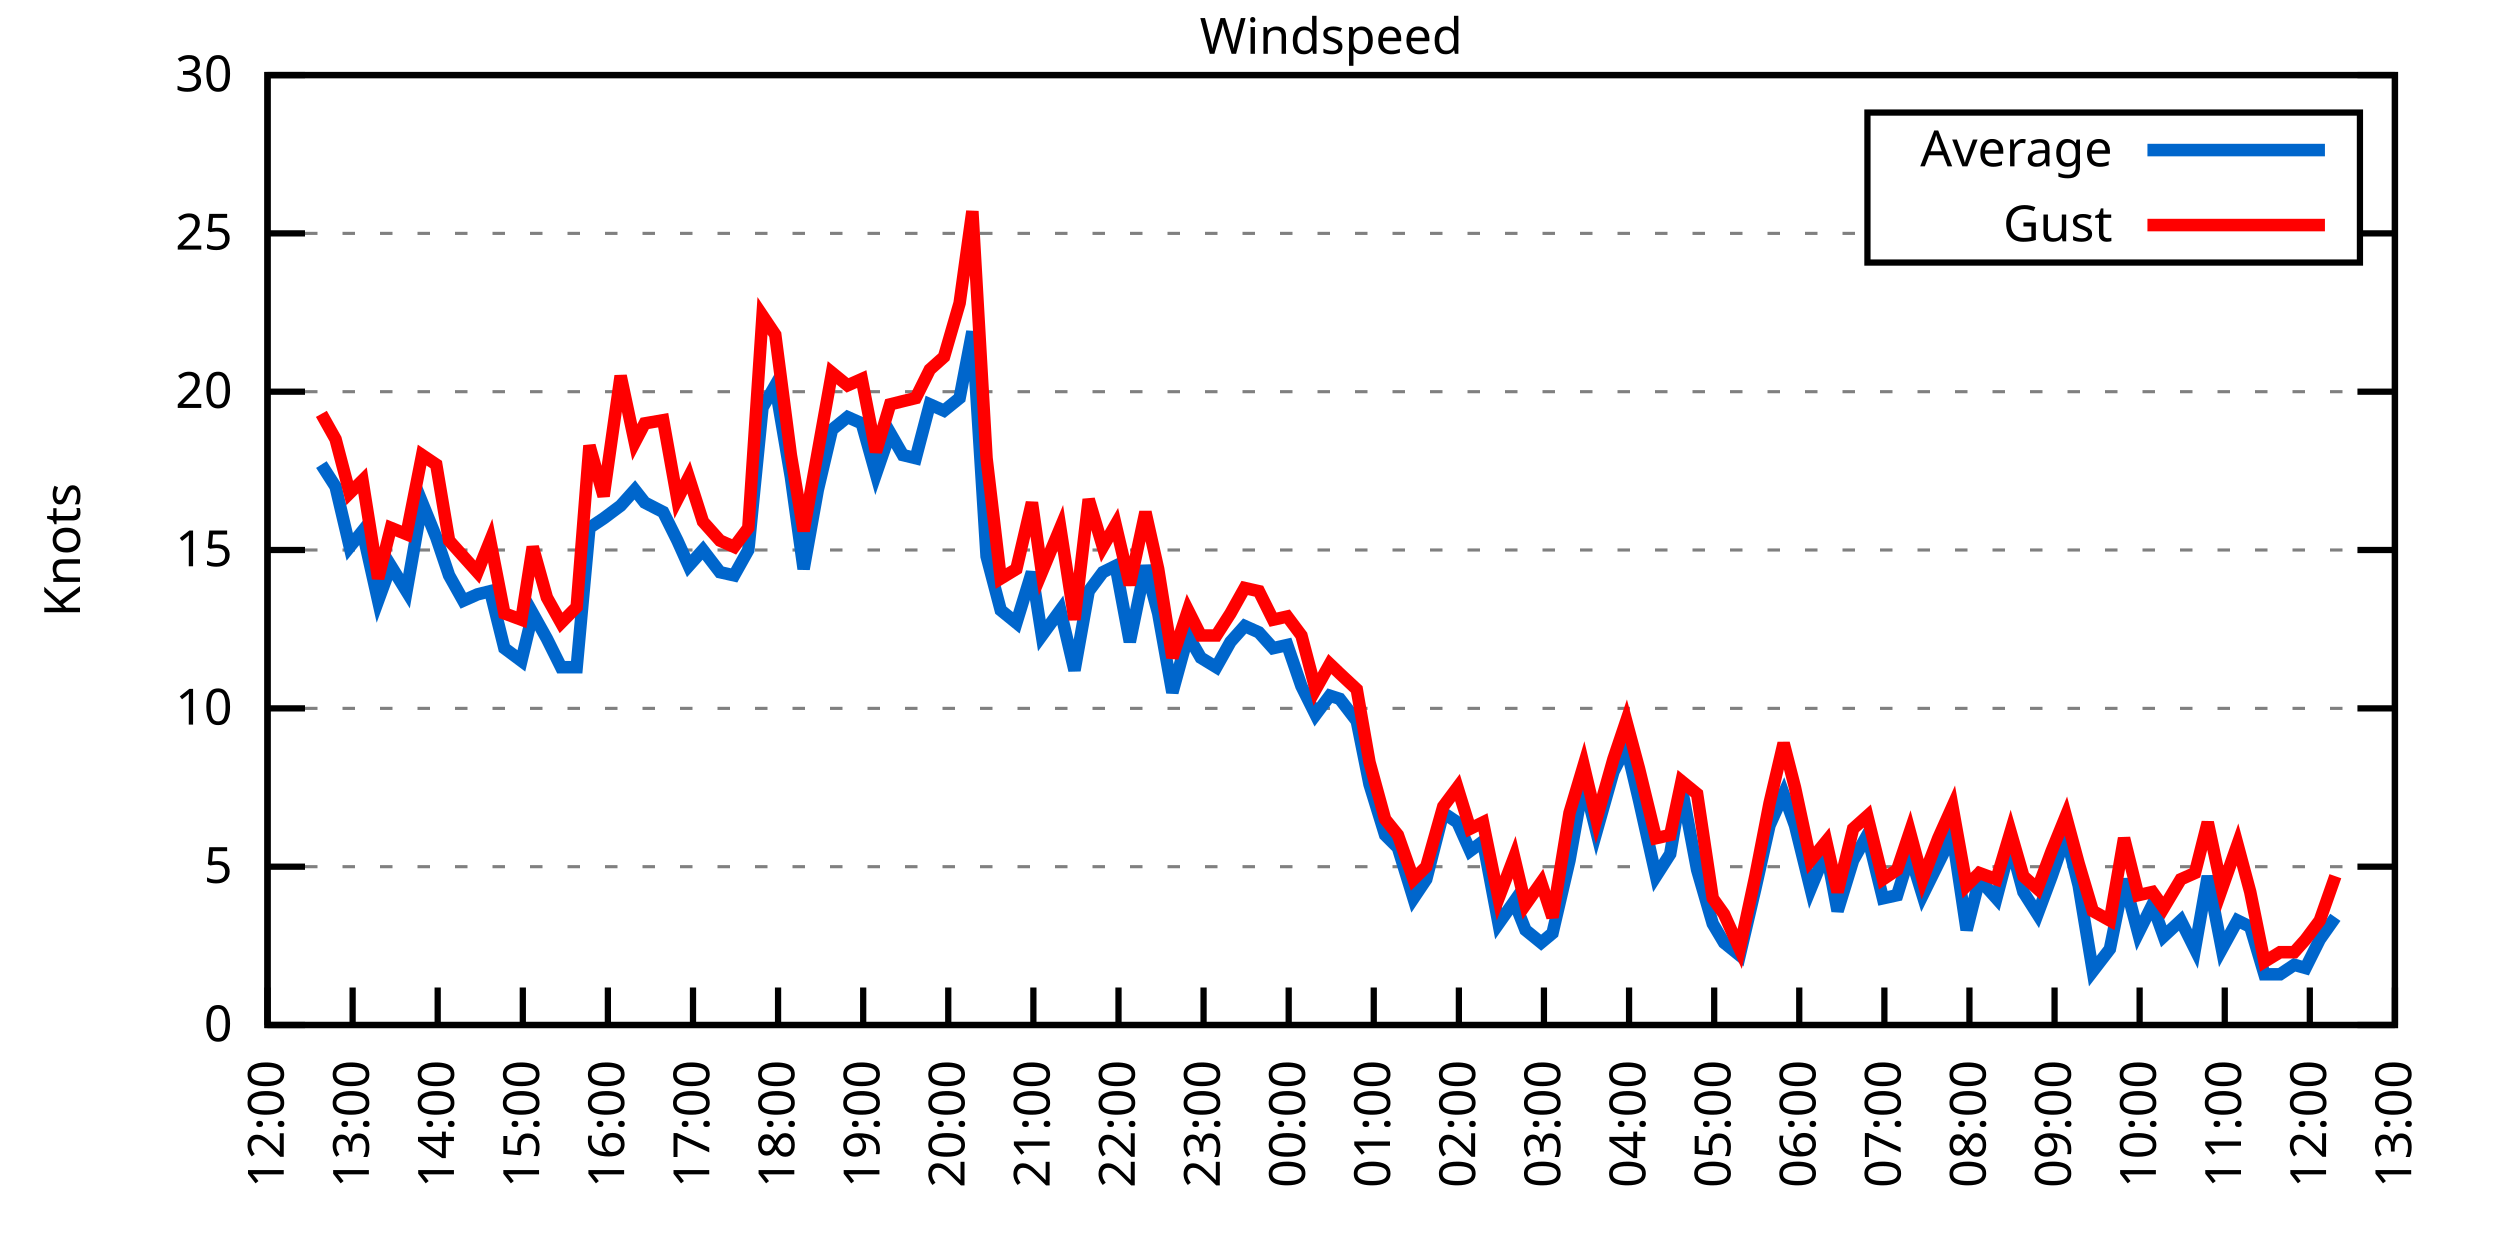
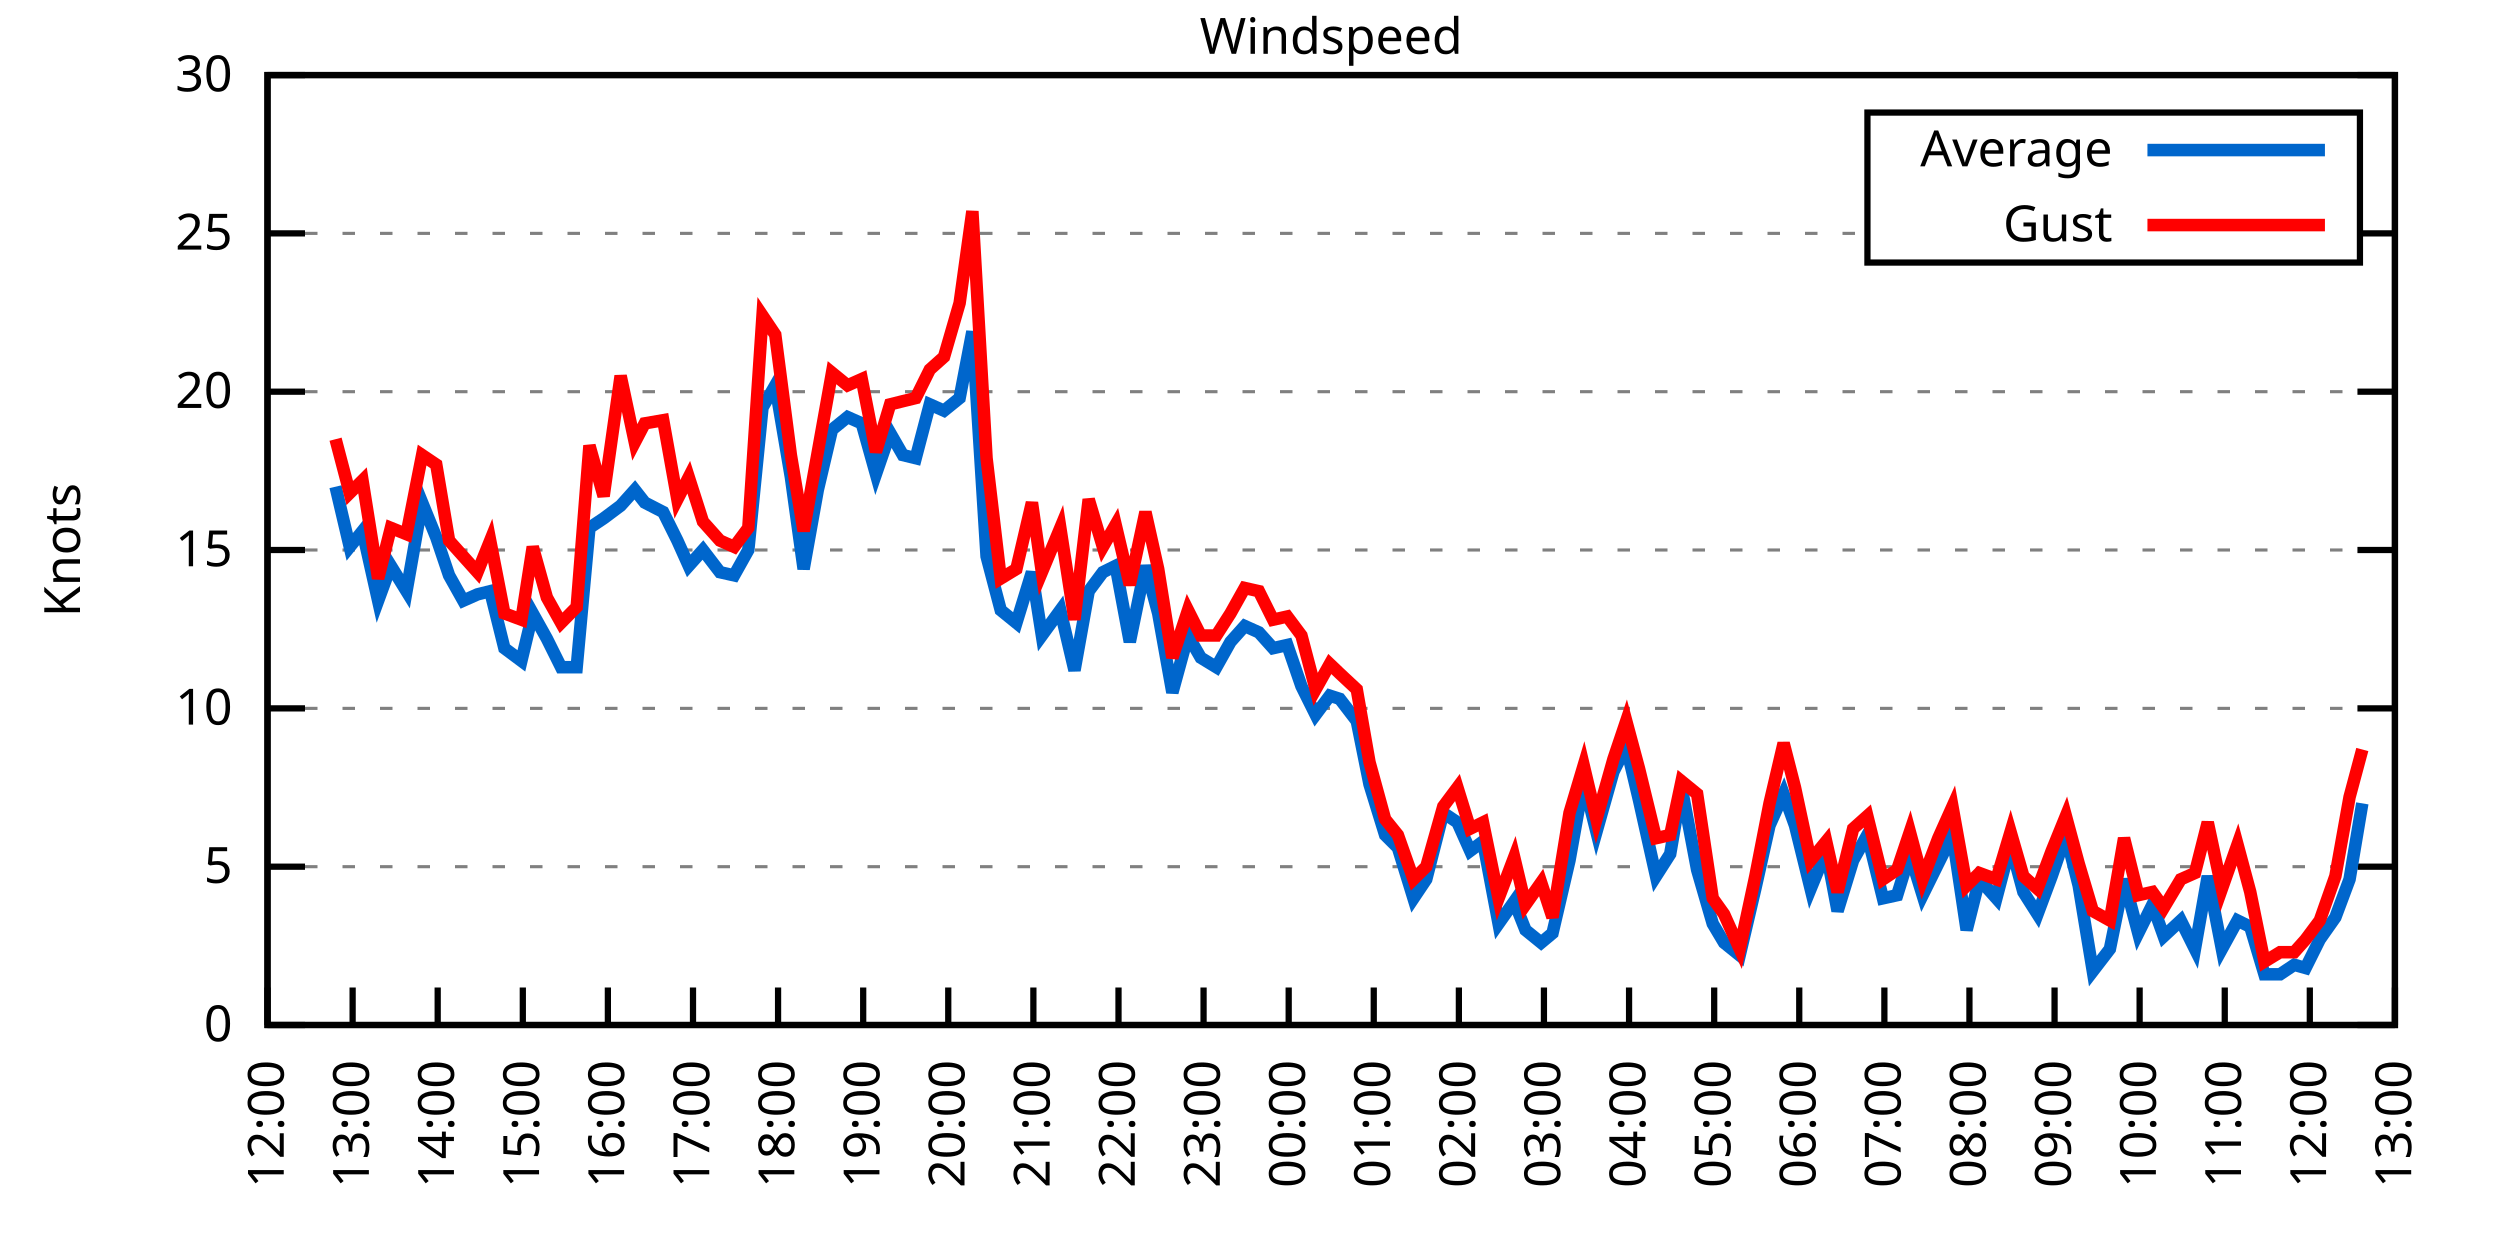
<svg xmlns="http://www.w3.org/2000/svg" xmlns:xlink="http://www.w3.org/1999/xlink" width="400" height="200" viewBox="0 0 400 200">
  <g id="gnuplot_canvas">
    <rect x="0" y="0" width="400" height="200" fill="none" />
    <defs>
      <circle id="gpDot" r="0.5" stroke-width="0.5" stroke="currentColor" />
      <path id="gpPt0" stroke-width="0.333" stroke="currentColor" d="M-1,0 h2 M0,-1 v2" />
      <path id="gpPt1" stroke-width="0.333" stroke="currentColor" d="M-1,-1 L1,1 M1,-1 L-1,1" />
      <path id="gpPt2" stroke-width="0.333" stroke="currentColor" d="M-1,0 L1,0 M0,-1 L0,1 M-1,-1 L1,1 M-1,1 L1,-1" />
      <rect id="gpPt3" stroke-width="0.333" stroke="currentColor" x="-1" y="-1" width="2" height="2" />
      <rect id="gpPt4" stroke-width="0.333" stroke="currentColor" fill="currentColor" x="-1" y="-1" width="2" height="2" />
      <circle id="gpPt5" stroke-width="0.333" stroke="currentColor" cx="0" cy="0" r="1" />
      <use xlink:href="#gpPt5" id="gpPt6" fill="currentColor" stroke="none" />
      <path id="gpPt7" stroke-width="0.333" stroke="currentColor" d="M0,-1.33 L-1.33,0.67 L1.33,0.67 z" />
      <use xlink:href="#gpPt7" id="gpPt8" fill="currentColor" stroke="none" />
      <use xlink:href="#gpPt7" id="gpPt9" stroke="currentColor" transform="rotate(180)" />
      <use xlink:href="#gpPt9" id="gpPt10" fill="currentColor" stroke="none" />
      <use xlink:href="#gpPt3" id="gpPt11" stroke="currentColor" transform="rotate(45)" />
      <use xlink:href="#gpPt11" id="gpPt12" fill="currentColor" stroke="none" />
      <path id="gpPt13" stroke-width="0.333" stroke="currentColor" d="M0,1.330 L1.265,0.411 L0.782,-1.067 L-0.782,-1.076 L-1.265,0.411 z" />
      <use xlink:href="#gpPt13" id="gpPt14" fill="currentColor" stroke="none" />
      <filter id="textbox" filterUnits="objectBoundingBox" x="0" y="0" height="1" width="1">
        <feFlood flood-color="white" flood-opacity="1" result="bgnd" />
        <feComposite in="SourceGraphic" in2="bgnd" operator="atop" />
      </filter>
      <filter id="greybox" filterUnits="objectBoundingBox" x="0" y="0" height="1" width="1">
        <feFlood flood-color="lightgrey" flood-opacity="1" result="grey" />
        <feComposite in="SourceGraphic" in2="grey" operator="atop" />
      </filter>
    </defs>
    <g fill="none" color="white" stroke="currentColor" stroke-width="1.00" stroke-linecap="butt" stroke-linejoin="miter">
</g>
    <g fill="none" color="black" stroke="currentColor" stroke-width="1.00" stroke-linecap="butt" stroke-linejoin="miter">
      <g stroke="none" shape-rendering="crispEdges">
        <polygon fill="rgb(255, 255, 255)" points="42.80,164.00 383.18,164.00 383.18,12.02 42.80,12.02 " />
      </g>
    </g>
    <g fill="none" color="black" stroke="currentColor" stroke-width="1.00" stroke-linecap="butt" stroke-linejoin="miter">
</g>
    <g fill="none" color="black" stroke="black" stroke-width="0.50" stroke-linecap="butt" stroke-linejoin="miter">
</g>
    <g fill="none" color="gray" stroke="currentColor" stroke-width="0.50" stroke-linecap="butt" stroke-linejoin="miter">
      <path stroke="gray" stroke-dasharray="2,4" class="gridline" d="M42.80,164.00 L383.19,164.00  " />
    </g>
    <g fill="none" color="gray" stroke="gray" stroke-width="1.00" stroke-linecap="butt" stroke-linejoin="miter">
</g>
    <g fill="none" color="black" stroke="currentColor" stroke-width="1.00" stroke-linecap="butt" stroke-linejoin="miter">
      <path stroke="black" d="M42.80,164.00 L48.80,164.00 M383.19,164.00 L377.19,164.00  " />
      <g transform="translate(37.20,166.60)" stroke="none" fill="black" font-family="Sans" font-size="8.00" text-anchor="end">
        <text>
          <tspan font-family="Sans"> 0</tspan>
        </text>
      </g>
    </g>
    <g fill="none" color="black" stroke="currentColor" stroke-width="1.00" stroke-linecap="butt" stroke-linejoin="miter">
</g>
    <g fill="none" color="black" stroke="black" stroke-width="0.50" stroke-linecap="butt" stroke-linejoin="miter">
</g>
    <g fill="none" color="gray" stroke="currentColor" stroke-width="0.50" stroke-linecap="butt" stroke-linejoin="miter">
      <path stroke="gray" stroke-dasharray="2,4" class="gridline" d="M42.80,138.67 L383.19,138.67  " />
    </g>
    <g fill="none" color="gray" stroke="gray" stroke-width="1.00" stroke-linecap="butt" stroke-linejoin="miter">
</g>
    <g fill="none" color="black" stroke="currentColor" stroke-width="1.00" stroke-linecap="butt" stroke-linejoin="miter">
      <path stroke="black" d="M42.80,138.67 L48.80,138.67 M383.19,138.67 L377.19,138.67  " />
      <g transform="translate(37.20,141.27)" stroke="none" fill="black" font-family="Sans" font-size="8.00" text-anchor="end">
        <text>
          <tspan font-family="Sans"> 5</tspan>
        </text>
      </g>
    </g>
    <g fill="none" color="black" stroke="currentColor" stroke-width="1.00" stroke-linecap="butt" stroke-linejoin="miter">
</g>
    <g fill="none" color="black" stroke="black" stroke-width="0.50" stroke-linecap="butt" stroke-linejoin="miter">
</g>
    <g fill="none" color="gray" stroke="currentColor" stroke-width="0.50" stroke-linecap="butt" stroke-linejoin="miter">
      <path stroke="gray" stroke-dasharray="2,4" class="gridline" d="M42.80,113.34 L383.19,113.34  " />
    </g>
    <g fill="none" color="gray" stroke="gray" stroke-width="1.00" stroke-linecap="butt" stroke-linejoin="miter">
</g>
    <g fill="none" color="black" stroke="currentColor" stroke-width="1.00" stroke-linecap="butt" stroke-linejoin="miter">
      <path stroke="black" d="M42.80,113.34 L48.80,113.34 M383.19,113.34 L377.19,113.34  " />
      <g transform="translate(37.20,115.94)" stroke="none" fill="black" font-family="Sans" font-size="8.00" text-anchor="end">
        <text>
          <tspan font-family="Sans"> 10</tspan>
        </text>
      </g>
    </g>
    <g fill="none" color="black" stroke="currentColor" stroke-width="1.00" stroke-linecap="butt" stroke-linejoin="miter">
</g>
    <g fill="none" color="black" stroke="black" stroke-width="0.50" stroke-linecap="butt" stroke-linejoin="miter">
</g>
    <g fill="none" color="gray" stroke="currentColor" stroke-width="0.50" stroke-linecap="butt" stroke-linejoin="miter">
      <path stroke="gray" stroke-dasharray="2,4" class="gridline" d="M42.80,88.00 L383.19,88.00  " />
    </g>
    <g fill="none" color="gray" stroke="gray" stroke-width="1.00" stroke-linecap="butt" stroke-linejoin="miter">
</g>
    <g fill="none" color="black" stroke="currentColor" stroke-width="1.00" stroke-linecap="butt" stroke-linejoin="miter">
      <path stroke="black" d="M42.80,88.00 L48.80,88.00 M383.19,88.00 L377.19,88.00  " />
      <g transform="translate(37.20,90.60)" stroke="none" fill="black" font-family="Sans" font-size="8.00" text-anchor="end">
        <text>
          <tspan font-family="Sans"> 15</tspan>
        </text>
      </g>
    </g>
    <g fill="none" color="black" stroke="currentColor" stroke-width="1.00" stroke-linecap="butt" stroke-linejoin="miter">
</g>
    <g fill="none" color="black" stroke="black" stroke-width="0.50" stroke-linecap="butt" stroke-linejoin="miter">
</g>
    <g fill="none" color="gray" stroke="currentColor" stroke-width="0.50" stroke-linecap="butt" stroke-linejoin="miter">
      <path stroke="gray" stroke-dasharray="2,4" class="gridline" d="M42.80,62.67 L383.19,62.67  " />
    </g>
    <g fill="none" color="gray" stroke="gray" stroke-width="1.00" stroke-linecap="butt" stroke-linejoin="miter">
</g>
    <g fill="none" color="black" stroke="currentColor" stroke-width="1.00" stroke-linecap="butt" stroke-linejoin="miter">
      <path stroke="black" d="M42.80,62.67 L48.80,62.67 M383.19,62.67 L377.19,62.67  " />
      <g transform="translate(37.20,65.27)" stroke="none" fill="black" font-family="Sans" font-size="8.00" text-anchor="end">
        <text>
          <tspan font-family="Sans"> 20</tspan>
        </text>
      </g>
    </g>
    <g fill="none" color="black" stroke="currentColor" stroke-width="1.00" stroke-linecap="butt" stroke-linejoin="miter">
</g>
    <g fill="none" color="black" stroke="black" stroke-width="0.50" stroke-linecap="butt" stroke-linejoin="miter">
</g>
    <g fill="none" color="gray" stroke="currentColor" stroke-width="0.50" stroke-linecap="butt" stroke-linejoin="miter">
      <path stroke="gray" stroke-dasharray="2,4" class="gridline" d="M42.80,37.34 L298.79,37.34 M377.59,37.34 L383.19,37.34  " />
    </g>
    <g fill="none" color="gray" stroke="gray" stroke-width="1.00" stroke-linecap="butt" stroke-linejoin="miter">
</g>
    <g fill="none" color="black" stroke="currentColor" stroke-width="1.00" stroke-linecap="butt" stroke-linejoin="miter">
      <path stroke="black" d="M42.80,37.34 L48.80,37.34 M383.19,37.34 L377.19,37.34  " />
      <g transform="translate(37.20,39.94)" stroke="none" fill="black" font-family="Sans" font-size="8.00" text-anchor="end">
        <text>
          <tspan font-family="Sans"> 25</tspan>
        </text>
      </g>
    </g>
    <g fill="none" color="black" stroke="currentColor" stroke-width="1.00" stroke-linecap="butt" stroke-linejoin="miter">
</g>
    <g fill="none" color="black" stroke="black" stroke-width="0.50" stroke-linecap="butt" stroke-linejoin="miter">
</g>
    <g fill="none" color="gray" stroke="currentColor" stroke-width="0.50" stroke-linecap="butt" stroke-linejoin="miter">
      <path stroke="gray" stroke-dasharray="2,4" class="gridline" d="M42.80,12.01 L383.19,12.01  " />
    </g>
    <g fill="none" color="gray" stroke="gray" stroke-width="1.00" stroke-linecap="butt" stroke-linejoin="miter">
</g>
    <g fill="none" color="black" stroke="currentColor" stroke-width="1.00" stroke-linecap="butt" stroke-linejoin="miter">
      <path stroke="black" d="M42.80,12.01 L48.80,12.01 M383.19,12.01 L377.19,12.01  " />
      <g transform="translate(37.20,14.61)" stroke="none" fill="black" font-family="Sans" font-size="8.00" text-anchor="end">
        <text>
          <tspan font-family="Sans"> 30</tspan>
        </text>
      </g>
    </g>
    <g fill="none" color="black" stroke="currentColor" stroke-width="1.00" stroke-linecap="butt" stroke-linejoin="miter">
      <path stroke="black" d="M42.80,164.00 L42.80,158.00  " />
      <g transform="translate(45.40,169.60) rotate(270.00)" stroke="none" fill="black" font-family="Sans" font-size="8.00" text-anchor="end">
        <text>
          <tspan font-family="Sans">12:00</tspan>
        </text>
      </g>
    </g>
    <g fill="none" color="black" stroke="currentColor" stroke-width="1.00" stroke-linecap="butt" stroke-linejoin="miter">
      <path stroke="black" d="M56.42,164.00 L56.42,158.00  " />
      <g transform="translate(59.02,169.60) rotate(270.00)" stroke="none" fill="black" font-family="Sans" font-size="8.00" text-anchor="end">
        <text>
          <tspan font-family="Sans">13:00</tspan>
        </text>
      </g>
    </g>
    <g fill="none" color="black" stroke="currentColor" stroke-width="1.00" stroke-linecap="butt" stroke-linejoin="miter">
      <path stroke="black" d="M70.03,164.00 L70.03,158.00  " />
      <g transform="translate(72.63,169.60) rotate(270.00)" stroke="none" fill="black" font-family="Sans" font-size="8.00" text-anchor="end">
        <text>
          <tspan font-family="Sans">14:00</tspan>
        </text>
      </g>
    </g>
    <g fill="none" color="black" stroke="currentColor" stroke-width="1.00" stroke-linecap="butt" stroke-linejoin="miter">
      <path stroke="black" d="M83.65,164.00 L83.65,158.00  " />
      <g transform="translate(86.25,169.60) rotate(270.00)" stroke="none" fill="black" font-family="Sans" font-size="8.00" text-anchor="end">
        <text>
          <tspan font-family="Sans">15:00</tspan>
        </text>
      </g>
    </g>
    <g fill="none" color="black" stroke="currentColor" stroke-width="1.00" stroke-linecap="butt" stroke-linejoin="miter">
      <path stroke="black" d="M97.26,164.00 L97.26,158.00  " />
      <g transform="translate(99.86,169.60) rotate(270.00)" stroke="none" fill="black" font-family="Sans" font-size="8.00" text-anchor="end">
        <text>
          <tspan font-family="Sans">16:00</tspan>
        </text>
      </g>
    </g>
    <g fill="none" color="black" stroke="currentColor" stroke-width="1.00" stroke-linecap="butt" stroke-linejoin="miter">
      <path stroke="black" d="M110.88,164.00 L110.88,158.00  " />
      <g transform="translate(113.48,169.60) rotate(270.00)" stroke="none" fill="black" font-family="Sans" font-size="8.00" text-anchor="end">
        <text>
          <tspan font-family="Sans">17:00</tspan>
        </text>
      </g>
    </g>
    <g fill="none" color="black" stroke="currentColor" stroke-width="1.00" stroke-linecap="butt" stroke-linejoin="miter">
      <path stroke="black" d="M124.49,164.00 L124.49,158.00  " />
      <g transform="translate(127.09,169.60) rotate(270.00)" stroke="none" fill="black" font-family="Sans" font-size="8.00" text-anchor="end">
        <text>
          <tspan font-family="Sans">18:00</tspan>
        </text>
      </g>
    </g>
    <g fill="none" color="black" stroke="currentColor" stroke-width="1.00" stroke-linecap="butt" stroke-linejoin="miter">
      <path stroke="black" d="M138.11,164.00 L138.11,158.00  " />
      <g transform="translate(140.71,169.60) rotate(270.00)" stroke="none" fill="black" font-family="Sans" font-size="8.00" text-anchor="end">
        <text>
          <tspan font-family="Sans">19:00</tspan>
        </text>
      </g>
    </g>
    <g fill="none" color="black" stroke="currentColor" stroke-width="1.00" stroke-linecap="butt" stroke-linejoin="miter">
      <path stroke="black" d="M151.72,164.00 L151.72,158.00  " />
      <g transform="translate(154.32,169.60) rotate(270.00)" stroke="none" fill="black" font-family="Sans" font-size="8.00" text-anchor="end">
        <text>
          <tspan font-family="Sans">20:00</tspan>
        </text>
      </g>
    </g>
    <g fill="none" color="black" stroke="currentColor" stroke-width="1.00" stroke-linecap="butt" stroke-linejoin="miter">
      <path stroke="black" d="M165.34,164.00 L165.34,158.00  " />
      <g transform="translate(167.94,169.60) rotate(270.00)" stroke="none" fill="black" font-family="Sans" font-size="8.00" text-anchor="end">
        <text>
          <tspan font-family="Sans">21:00</tspan>
        </text>
      </g>
    </g>
    <g fill="none" color="black" stroke="currentColor" stroke-width="1.00" stroke-linecap="butt" stroke-linejoin="miter">
      <path stroke="black" d="M178.96,164.00 L178.96,158.00  " />
      <g transform="translate(181.56,169.60) rotate(270.00)" stroke="none" fill="black" font-family="Sans" font-size="8.00" text-anchor="end">
        <text>
          <tspan font-family="Sans">22:00</tspan>
        </text>
      </g>
    </g>
    <g fill="none" color="black" stroke="currentColor" stroke-width="1.00" stroke-linecap="butt" stroke-linejoin="miter">
      <path stroke="black" d="M192.57,164.00 L192.57,158.00  " />
      <g transform="translate(195.17,169.60) rotate(270.00)" stroke="none" fill="black" font-family="Sans" font-size="8.00" text-anchor="end">
        <text>
          <tspan font-family="Sans">23:00</tspan>
        </text>
      </g>
    </g>
    <g fill="none" color="black" stroke="currentColor" stroke-width="1.00" stroke-linecap="butt" stroke-linejoin="miter">
      <path stroke="black" d="M206.19,164.00 L206.19,158.00  " />
      <g transform="translate(208.79,169.60) rotate(270.00)" stroke="none" fill="black" font-family="Sans" font-size="8.00" text-anchor="end">
        <text>
          <tspan font-family="Sans">00:00</tspan>
        </text>
      </g>
    </g>
    <g fill="none" color="black" stroke="currentColor" stroke-width="1.00" stroke-linecap="butt" stroke-linejoin="miter">
      <path stroke="black" d="M219.80,164.00 L219.80,158.00  " />
      <g transform="translate(222.40,169.60) rotate(270.00)" stroke="none" fill="black" font-family="Sans" font-size="8.00" text-anchor="end">
        <text>
          <tspan font-family="Sans">01:00</tspan>
        </text>
      </g>
    </g>
    <g fill="none" color="black" stroke="currentColor" stroke-width="1.00" stroke-linecap="butt" stroke-linejoin="miter">
      <path stroke="black" d="M233.42,164.00 L233.42,158.00  " />
      <g transform="translate(236.02,169.60) rotate(270.00)" stroke="none" fill="black" font-family="Sans" font-size="8.00" text-anchor="end">
        <text>
          <tspan font-family="Sans">02:00</tspan>
        </text>
      </g>
    </g>
    <g fill="none" color="black" stroke="currentColor" stroke-width="1.00" stroke-linecap="butt" stroke-linejoin="miter">
      <path stroke="black" d="M247.03,164.00 L247.03,158.00  " />
      <g transform="translate(249.63,169.60) rotate(270.00)" stroke="none" fill="black" font-family="Sans" font-size="8.00" text-anchor="end">
        <text>
          <tspan font-family="Sans">03:00</tspan>
        </text>
      </g>
    </g>
    <g fill="none" color="black" stroke="currentColor" stroke-width="1.00" stroke-linecap="butt" stroke-linejoin="miter">
      <path stroke="black" d="M260.65,164.00 L260.65,158.00  " />
      <g transform="translate(263.25,169.60) rotate(270.00)" stroke="none" fill="black" font-family="Sans" font-size="8.00" text-anchor="end">
        <text>
          <tspan font-family="Sans">04:00</tspan>
        </text>
      </g>
    </g>
    <g fill="none" color="black" stroke="currentColor" stroke-width="1.00" stroke-linecap="butt" stroke-linejoin="miter">
      <path stroke="black" d="M274.27,164.00 L274.27,158.00  " />
      <g transform="translate(276.87,169.60) rotate(270.00)" stroke="none" fill="black" font-family="Sans" font-size="8.00" text-anchor="end">
        <text>
          <tspan font-family="Sans">05:00</tspan>
        </text>
      </g>
    </g>
    <g fill="none" color="black" stroke="currentColor" stroke-width="1.00" stroke-linecap="butt" stroke-linejoin="miter">
      <path stroke="black" d="M287.88,164.00 L287.88,158.00  " />
      <g transform="translate(290.48,169.60) rotate(270.00)" stroke="none" fill="black" font-family="Sans" font-size="8.00" text-anchor="end">
        <text>
          <tspan font-family="Sans">06:00</tspan>
        </text>
      </g>
    </g>
    <g fill="none" color="black" stroke="currentColor" stroke-width="1.00" stroke-linecap="butt" stroke-linejoin="miter">
      <path stroke="black" d="M301.50,164.00 L301.50,158.00  " />
      <g transform="translate(304.10,169.60) rotate(270.00)" stroke="none" fill="black" font-family="Sans" font-size="8.00" text-anchor="end">
        <text>
          <tspan font-family="Sans">07:00</tspan>
        </text>
      </g>
    </g>
    <g fill="none" color="black" stroke="currentColor" stroke-width="1.00" stroke-linecap="butt" stroke-linejoin="miter">
      <path stroke="black" d="M315.11,164.00 L315.11,158.00  " />
      <g transform="translate(317.71,169.60) rotate(270.00)" stroke="none" fill="black" font-family="Sans" font-size="8.00" text-anchor="end">
        <text>
          <tspan font-family="Sans">08:00</tspan>
        </text>
      </g>
    </g>
    <g fill="none" color="black" stroke="currentColor" stroke-width="1.00" stroke-linecap="butt" stroke-linejoin="miter">
      <path stroke="black" d="M328.73,164.00 L328.73,158.00  " />
      <g transform="translate(331.33,169.60) rotate(270.00)" stroke="none" fill="black" font-family="Sans" font-size="8.00" text-anchor="end">
        <text>
          <tspan font-family="Sans">09:00</tspan>
        </text>
      </g>
    </g>
    <g fill="none" color="black" stroke="currentColor" stroke-width="1.00" stroke-linecap="butt" stroke-linejoin="miter">
      <path stroke="black" d="M342.34,164.00 L342.34,158.00  " />
      <g transform="translate(344.94,169.60) rotate(270.00)" stroke="none" fill="black" font-family="Sans" font-size="8.00" text-anchor="end">
        <text>
          <tspan font-family="Sans">10:00</tspan>
        </text>
      </g>
    </g>
    <g fill="none" color="black" stroke="currentColor" stroke-width="1.00" stroke-linecap="butt" stroke-linejoin="miter">
      <path stroke="black" d="M355.96,164.00 L355.96,158.00  " />
      <g transform="translate(358.56,169.60) rotate(270.00)" stroke="none" fill="black" font-family="Sans" font-size="8.00" text-anchor="end">
        <text>
          <tspan font-family="Sans">11:00</tspan>
        </text>
      </g>
    </g>
    <g fill="none" color="black" stroke="currentColor" stroke-width="1.00" stroke-linecap="butt" stroke-linejoin="miter">
      <path stroke="black" d="M369.57,164.00 L369.57,158.00  " />
      <g transform="translate(372.17,169.60) rotate(270.00)" stroke="none" fill="black" font-family="Sans" font-size="8.00" text-anchor="end">
        <text>
          <tspan font-family="Sans">12:00</tspan>
        </text>
      </g>
    </g>
    <g fill="none" color="black" stroke="currentColor" stroke-width="1.00" stroke-linecap="butt" stroke-linejoin="miter">
      <path stroke="black" d="M383.19,164.00 L383.19,158.00  " />
      <g transform="translate(385.79,169.60) rotate(270.00)" stroke="none" fill="black" font-family="Sans" font-size="8.00" text-anchor="end">
        <text>
          <tspan font-family="Sans">13:00</tspan>
        </text>
      </g>
    </g>
    <g fill="none" color="black" stroke="currentColor" stroke-width="1.00" stroke-linecap="butt" stroke-linejoin="miter">
</g>
    <g fill="none" color="black" stroke="currentColor" stroke-width="1.00" stroke-linecap="butt" stroke-linejoin="miter">
      <path stroke="black" d="M42.80,12.01 L42.80,164.00 L383.19,164.00 L383.19,12.01 L42.80,12.01 Z  " />
    </g>
    <g fill="none" color="black" stroke="currentColor" stroke-width="1.00" stroke-linecap="butt" stroke-linejoin="miter">
</g>
    <g fill="none" color="black" stroke="currentColor" stroke-width="1.00" stroke-linecap="butt" stroke-linejoin="miter">
      <path stroke="black" d="M298.79,42.01 L298.79,18.01 L377.59,18.01 L377.59,42.01 L298.79,42.01 Z  " />
    </g>
    <g id="Windspeed_plot_1">
      <g fill="none" color="white" stroke="black" stroke-width="2.00" stroke-linecap="butt" stroke-linejoin="miter">
</g>
      <g fill="none" color="black" stroke="currentColor" stroke-width="2.00" stroke-linecap="butt" stroke-linejoin="miter">
        <g transform="translate(337.99,26.61)" stroke="none" fill="black" font-family="Sans" font-size="8.00" text-anchor="end">
          <text>
            <tspan font-family="Sans">Average</tspan>
          </text>
        </g>
      </g>
      <g fill="none" color="black" stroke="currentColor" stroke-width="2.00" stroke-linecap="butt" stroke-linejoin="miter">
-         <path stroke="rgb(  0, 102, 204)" d="M343.59,24.01 L371.99,24.01 M51.42,74.33 L53.69,77.87 L55.96,87.50 L58.00,84.97 L60.50,96.11 L62.54,90.54   L65.04,94.59 L67.54,80.41 L69.80,85.98 L71.85,92.06 L74.12,96.11 L76.39,95.10 L78.43,94.59 L80.70,103.71   L83.42,105.74 L85.24,98.14 L87.50,102.19 L89.77,106.75 L92.27,106.75 L94.31,84.46 L96.58,82.94 L99.30,80.91   L101.57,78.38 L103.16,80.41 L106.11,81.93 L108.38,86.49 L110.20,90.54 L112.47,88.00 L115.19,91.55 L117.46,92.06   L119.73,88.00 L122.00,65.21 L124.04,61.66 L126.54,76.35 L128.58,91.04 L130.85,78.38 L133.12,68.75 L135.61,66.73   L137.88,67.74 L140.15,75.85 L142.42,69.26 L144.46,72.81 L146.51,73.31 L148.77,64.70 L151.04,65.71 L153.54,63.69   L155.58,53.05 L157.85,89.02 L160.12,97.63 L162.62,99.66 L165.11,91.55 L166.70,101.68 L169.65,97.63 L171.92,107.26   L174.19,94.59 L176.46,91.55 L178.50,90.54 L180.77,102.70 L183.27,90.54 L185.31,98.14 L187.58,110.80 L190.08,101.68   L192.12,105.23 L194.61,106.75 L196.88,102.70 L199.15,100.16 L201.42,101.18 L203.69,103.71 L205.96,103.20 L208.23,109.79   L210.50,114.35 L212.77,111.31 L214.36,111.82 L217.08,115.36 L219.12,125.50 L221.62,133.60 L223.66,135.63 L226.16,143.73   L228.20,140.69 L230.92,130.06 L233.19,131.58 L235.23,136.14 L237.28,134.62 L239.77,147.79 L242.27,144.24 L244.08,148.80   L246.58,150.83 L248.40,149.31 L251.12,137.66 L253.39,124.99 L255.43,133.10 L258.15,123.47 L260.20,119.42 L262.24,128.03   L264.96,140.19 L267.23,136.64 L269.05,126.00 L271.54,139.17 L274.04,147.79 L275.85,150.83 L278.35,152.85 L280.85,142.21   L283.12,132.08 L285.38,127.02 L287.20,132.08 L289.70,142.21 L292.19,136.14 L294.01,145.76 L296.50,137.66 L298.77,133.60   L301.27,143.73 L303.54,143.23 L305.58,136.64 L307.62,143.23 L310.12,138.16 L312.39,133.60 L314.66,148.80 L316.70,140.69   L319.42,143.73 L321.69,135.12 L323.74,142.72 L326.00,146.27 L328.27,140.19 L330.54,133.60 L332.59,141.71 L334.85,155.39   L337.58,151.84 L339.85,140.69 L342.12,149.31 L344.39,144.75 L346.20,149.81 L348.92,147.28 L351.19,151.84 L353.24,140.19   L355.50,151.84 L358.00,147.28 L360.04,148.29 L362.31,155.89 L364.81,155.89 L367.08,154.37 L368.89,154.88 L371.16,150.32   L373.66,146.77  " />
+         <path stroke="rgb(  0, 102, 204)" d="M343.59,24.01 L371.99,24.01 M53.69,77.87 L55.96,87.50 L58.00,84.97 L60.50,96.11 L62.54,90.54 L65.04,94.59   L67.54,80.41 L69.80,85.98 L71.85,92.06 L74.12,96.11 L76.39,95.10 L78.43,94.59 L80.70,103.71 L83.42,105.74   L85.24,98.14 L87.50,102.19 L89.77,106.75 L92.27,106.75 L94.31,84.46 L96.58,82.94 L99.30,80.91 L101.57,78.38   L103.16,80.41 L106.11,81.93 L108.38,86.49 L110.20,90.54 L112.47,88.00 L115.19,91.55 L117.46,92.06 L119.73,88.00   L122.00,65.21 L124.04,61.66 L126.54,76.35 L128.58,91.04 L130.85,78.38 L133.12,68.75 L135.61,66.73 L137.88,67.74   L140.15,75.85 L142.42,69.26 L144.46,72.81 L146.51,73.31 L148.77,64.70 L151.04,65.71 L153.54,63.69 L155.58,53.05   L157.85,89.02 L160.12,97.63 L162.62,99.66 L165.11,91.55 L166.70,101.68 L169.65,97.63 L171.92,107.26 L174.19,94.59   L176.46,91.55 L178.50,90.54 L180.77,102.70 L183.27,90.54 L185.31,98.14 L187.58,110.80 L190.08,101.68 L192.12,105.23   L194.61,106.75 L196.88,102.70 L199.15,100.16 L201.42,101.18 L203.69,103.71 L205.96,103.20 L208.23,109.79 L210.50,114.35   L212.77,111.31 L214.36,111.82 L217.08,115.36 L219.12,125.50 L221.62,133.60 L223.66,135.63 L226.16,143.73 L228.20,140.69   L230.92,130.06 L233.19,131.58 L235.23,136.14 L237.28,134.62 L239.77,147.79 L242.27,144.24 L244.08,148.80 L246.58,150.83   L248.40,149.31 L251.12,137.66 L253.39,124.99 L255.43,133.10 L258.15,123.47 L260.20,119.42 L262.24,128.03 L264.96,140.19   L267.23,136.64 L269.05,126.00 L271.54,139.17 L274.04,147.79 L275.85,150.83 L278.35,152.85 L280.85,142.21 L283.12,132.08   L285.38,127.02 L287.20,132.08 L289.70,142.21 L292.19,136.14 L294.01,145.76 L296.50,137.66 L298.77,133.60 L301.27,143.73   L303.54,143.23 L305.58,136.64 L307.62,143.23 L310.12,138.16 L312.39,133.60 L314.66,148.80 L316.70,140.69 L319.42,143.73   L321.69,135.12 L323.74,142.72 L326.00,146.27 L328.27,140.19 L330.54,133.60 L332.59,141.71 L334.85,155.39 L337.58,151.84   L339.85,140.69 L342.12,149.31 L344.39,144.75 L346.20,149.81 L348.92,147.28 L351.19,151.84 L353.24,140.19 L355.50,151.84   L358.00,147.28 L360.04,148.29 L362.31,155.89 L364.81,155.89 L367.08,154.37 L368.89,154.88 L371.16,150.32 L373.66,146.77   L375.93,140.69 L377.97,128.54  " />
      </g>
    </g>
    <g id="Windspeed_plot_2">
      <g fill="none" color="black" stroke="currentColor" stroke-width="2.00" stroke-linecap="butt" stroke-linejoin="miter">
        <g transform="translate(337.99,38.61)" stroke="none" fill="black" font-family="Sans" font-size="8.00" text-anchor="end">
          <text>
            <tspan font-family="Sans">Gust</tspan>
          </text>
        </g>
      </g>
      <g fill="none" color="black" stroke="currentColor" stroke-width="2.00" stroke-linecap="butt" stroke-linejoin="miter">
-         <path stroke="rgb(255,   0,   0)" d="M343.59,36.01 L371.99,36.01 M51.42,66.22 L53.69,70.27 L55.96,78.89 L58.00,76.86 L60.50,92.56 L62.54,84.46   L65.04,85.47 L67.54,72.81 L69.80,74.33 L71.85,86.49 L74.12,89.02 L76.39,91.55 L78.43,86.49 L80.70,98.14   L83.42,99.15 L85.24,87.50 L87.50,95.60 L89.77,99.66 L92.27,97.12 L94.31,71.29 L96.58,79.39 L99.30,60.14   L101.57,70.78 L103.16,67.74 L106.11,67.23 L108.38,79.90 L110.20,76.35 L112.47,83.45 L115.19,86.49 L117.46,87.50   L119.73,84.46 L122.00,50.51 L124.04,53.55 L126.54,72.81 L128.58,84.97 L130.85,72.30 L133.12,59.63 L135.61,61.66   L137.88,60.65 L140.15,72.30 L142.42,64.70 L144.46,64.19 L146.51,63.69 L148.77,59.13 L151.04,57.10 L153.54,48.49   L155.58,33.80 L157.85,73.31 L160.12,92.56 L162.62,91.04 L165.11,80.41 L166.70,91.55 L169.65,84.46 L171.92,99.15   L174.19,79.90 L176.46,87.50 L178.50,83.95 L180.77,93.58 L183.27,81.93 L185.31,91.04 L187.58,105.23 L190.08,97.63   L192.12,101.68 L194.61,101.68 L196.88,98.14 L199.15,94.08 L201.42,94.59 L203.69,99.15 L205.96,98.64 L208.23,101.68   L210.50,110.30 L212.77,106.24 L214.36,107.76 L217.08,110.30 L219.12,121.95 L221.62,131.07 L223.66,133.60 L226.16,140.69   L228.20,138.67 L230.92,129.04 L233.19,126.00 L235.23,132.59 L237.28,131.58 L239.77,143.73 L242.27,137.15 L244.08,144.75   L246.58,141.20 L248.40,146.77 L251.12,130.06 L253.39,122.46 L255.43,131.07 L258.15,121.44 L260.20,115.36 L262.24,122.96   L264.96,134.11 L267.23,133.60 L269.05,124.99 L271.54,127.02 L274.04,143.73 L275.85,146.27 L278.35,151.84 L280.85,140.19   L283.12,128.54 L285.38,118.91 L287.20,126.00 L289.70,137.66 L292.19,134.62 L294.01,142.72 L296.50,132.59 L298.77,130.56   L301.27,140.69 L303.54,139.17 L305.58,133.10 L307.62,140.69 L310.12,134.11 L312.39,129.04 L314.66,141.71 L316.70,139.68   L319.42,140.69 L321.69,133.10 L323.74,140.19 L326.00,142.21 L328.27,136.14 L330.54,130.56 L332.59,138.16 L334.85,145.76   L337.58,147.28 L339.85,134.11 L342.12,143.23 L344.39,142.72 L346.20,145.25 L348.92,140.69 L351.19,139.68 L353.24,131.58   L355.50,142.21 L358.00,135.12 L360.04,142.72 L362.31,153.87 L364.81,152.35 L367.08,152.35 L368.89,150.32 L371.16,147.28   L373.66,140.19  " />
+         <path stroke="rgb(255,   0,   0)" d="M343.59,36.01 L371.99,36.01 M53.69,70.27 L55.96,78.89 L58.00,76.86 L60.50,92.56 L62.54,84.46 L65.04,85.47   L67.54,72.81 L69.80,74.33 L71.85,86.49 L74.12,89.02 L76.39,91.55 L78.43,86.49 L80.70,98.14 L83.42,99.15   L85.24,87.50 L87.50,95.60 L89.77,99.66 L92.27,97.12 L94.31,71.29 L96.58,79.39 L99.30,60.14 L101.57,70.78   L103.16,67.74 L106.11,67.23 L108.38,79.90 L110.20,76.35 L112.47,83.45 L115.19,86.49 L117.46,87.50 L119.73,84.46   L122.00,50.51 L124.04,53.55 L126.54,72.81 L128.58,84.97 L130.85,72.30 L133.12,59.63 L135.61,61.66 L137.88,60.65   L140.15,72.30 L142.42,64.70 L144.46,64.19 L146.51,63.69 L148.77,59.13 L151.04,57.10 L153.54,48.49 L155.58,33.80   L157.85,73.31 L160.12,92.56 L162.62,91.04 L165.11,80.41 L166.70,91.55 L169.65,84.46 L171.92,99.15 L174.19,79.90   L176.46,87.50 L178.50,83.95 L180.77,93.58 L183.27,81.93 L185.31,91.04 L187.58,105.23 L190.08,97.63 L192.12,101.68   L194.61,101.68 L196.88,98.14 L199.15,94.08 L201.42,94.59 L203.69,99.15 L205.96,98.64 L208.23,101.68 L210.50,110.30   L212.77,106.24 L214.36,107.76 L217.08,110.30 L219.12,121.95 L221.62,131.07 L223.66,133.60 L226.16,140.69 L228.20,138.67   L230.92,129.04 L233.19,126.00 L235.23,132.59 L237.28,131.58 L239.77,143.73 L242.27,137.15 L244.08,144.75 L246.58,141.20   L248.40,146.77 L251.12,130.06 L253.39,122.46 L255.43,131.07 L258.15,121.44 L260.20,115.36 L262.24,122.96 L264.96,134.11   L267.23,133.60 L269.05,124.99 L271.54,127.02 L274.04,143.73 L275.85,146.27 L278.35,151.84 L280.85,140.19 L283.12,128.54   L285.38,118.91 L287.20,126.00 L289.70,137.66 L292.19,134.62 L294.01,142.72 L296.50,132.59 L298.77,130.56 L301.27,140.69   L303.54,139.17 L305.58,133.10 L307.62,140.69 L310.12,134.11 L312.39,129.04 L314.66,141.71 L316.70,139.68 L319.42,140.69   L321.69,133.10 L323.74,140.19 L326.00,142.21 L328.27,136.14 L330.54,130.56 L332.59,138.16 L334.85,145.76 L337.58,147.28   L339.85,134.11 L342.12,143.23 L344.39,142.72 L346.20,145.25 L348.92,140.69 L351.19,139.68 L353.24,131.58 L355.50,142.21   L358.00,135.12 L360.04,142.72 L362.31,153.87 L364.81,152.35 L367.08,152.35 L368.89,150.32 L371.16,147.28 L373.66,140.19   L375.93,127.52 L377.97,119.92  " />
      </g>
    </g>
    <g fill="none" color="black" stroke="currentColor" stroke-width="2.00" stroke-linecap="butt" stroke-linejoin="miter">
</g>
    <g fill="none" color="black" stroke="black" stroke-width="1.00" stroke-linecap="butt" stroke-linejoin="miter">
</g>
    <g fill="none" color="black" stroke="currentColor" stroke-width="1.00" stroke-linecap="butt" stroke-linejoin="miter">
      <path stroke="black" d="M42.80,12.01 L42.80,164.00 L383.19,164.00 L383.19,12.01 L42.80,12.01 Z  " />
      <g transform="translate(12.80,88.01) rotate(270.00)" stroke="none" fill="black" font-family="Sans" font-size="8.00" text-anchor="middle">
        <text>
          <tspan font-family="Sans">Knots</tspan>
        </text>
      </g>
    </g>
    <g fill="none" color="black" stroke="currentColor" stroke-width="1.00" stroke-linecap="butt" stroke-linejoin="miter">
</g>
    <g fill="none" color="black" stroke="currentColor" stroke-width="1.00" stroke-linecap="butt" stroke-linejoin="miter">
      <g transform="translate(212.99,8.61)" stroke="none" fill="black" font-family="Sans" font-size="8.00" text-anchor="middle">
        <text>
          <tspan font-family="Sans">Windspeed</tspan>
        </text>
      </g>
    </g>
    <g fill="none" color="black" stroke="currentColor" stroke-width="1.00" stroke-linecap="butt" stroke-linejoin="miter">
</g>
  </g>
</svg>
